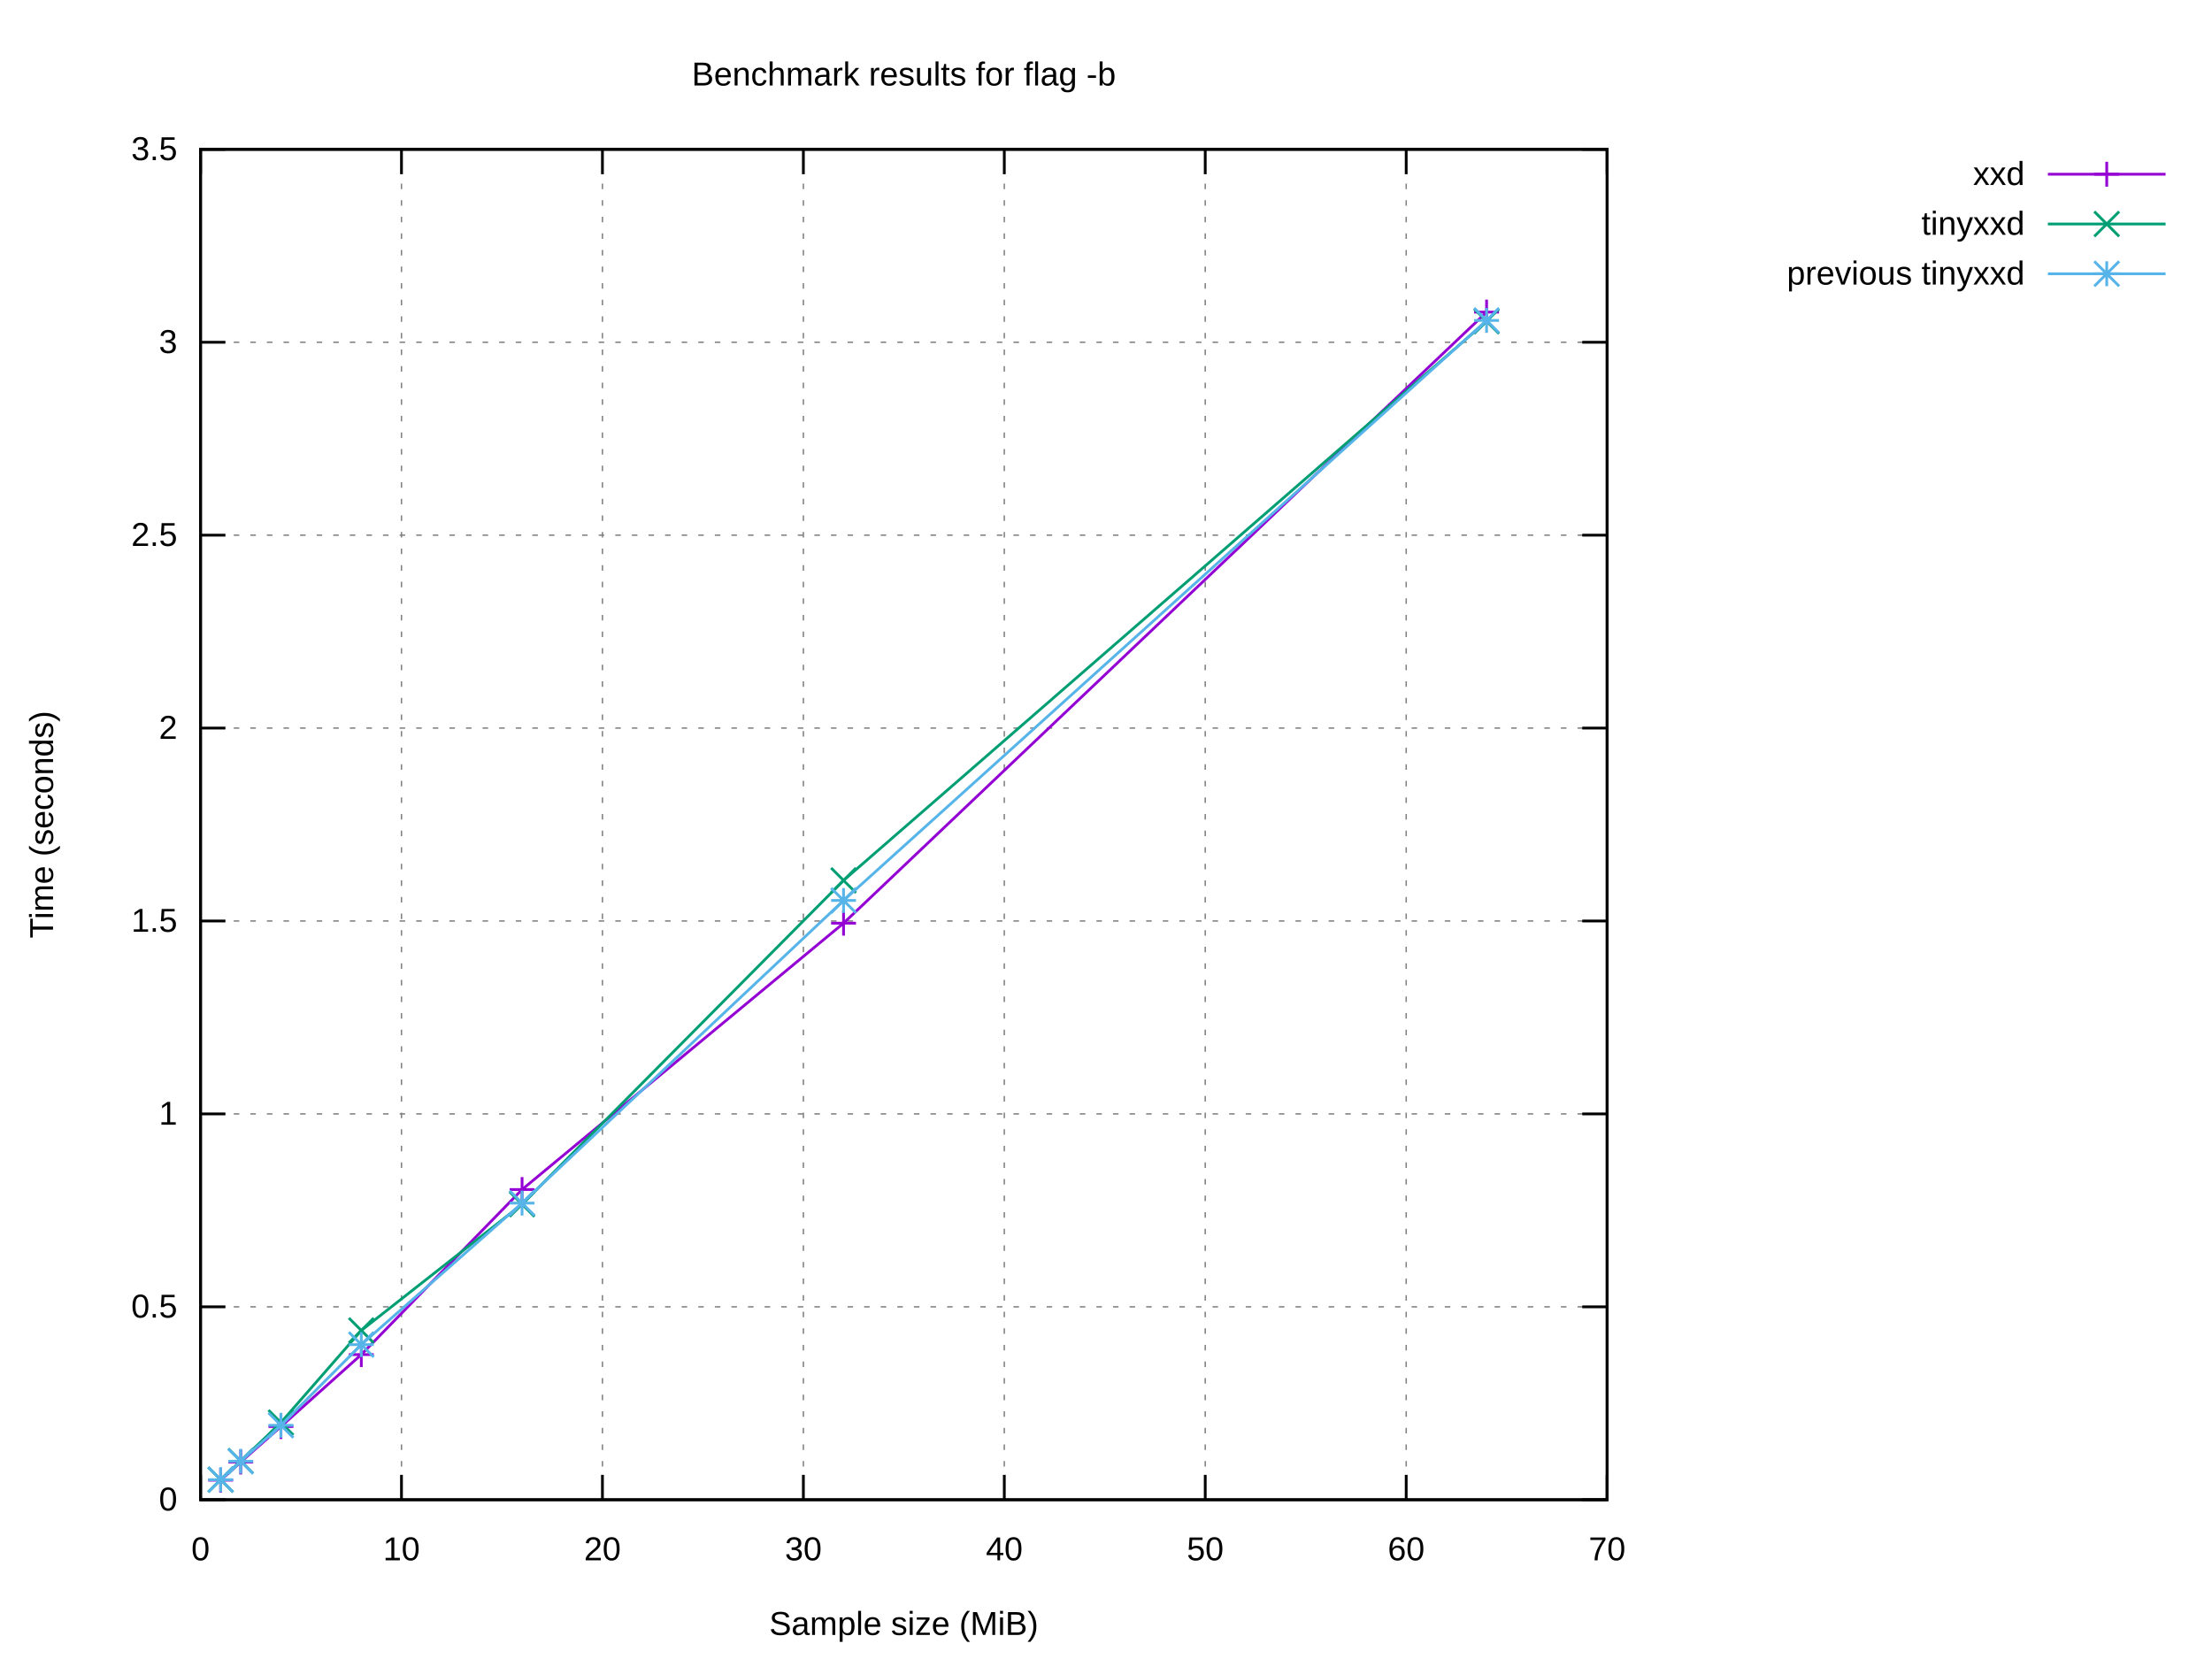
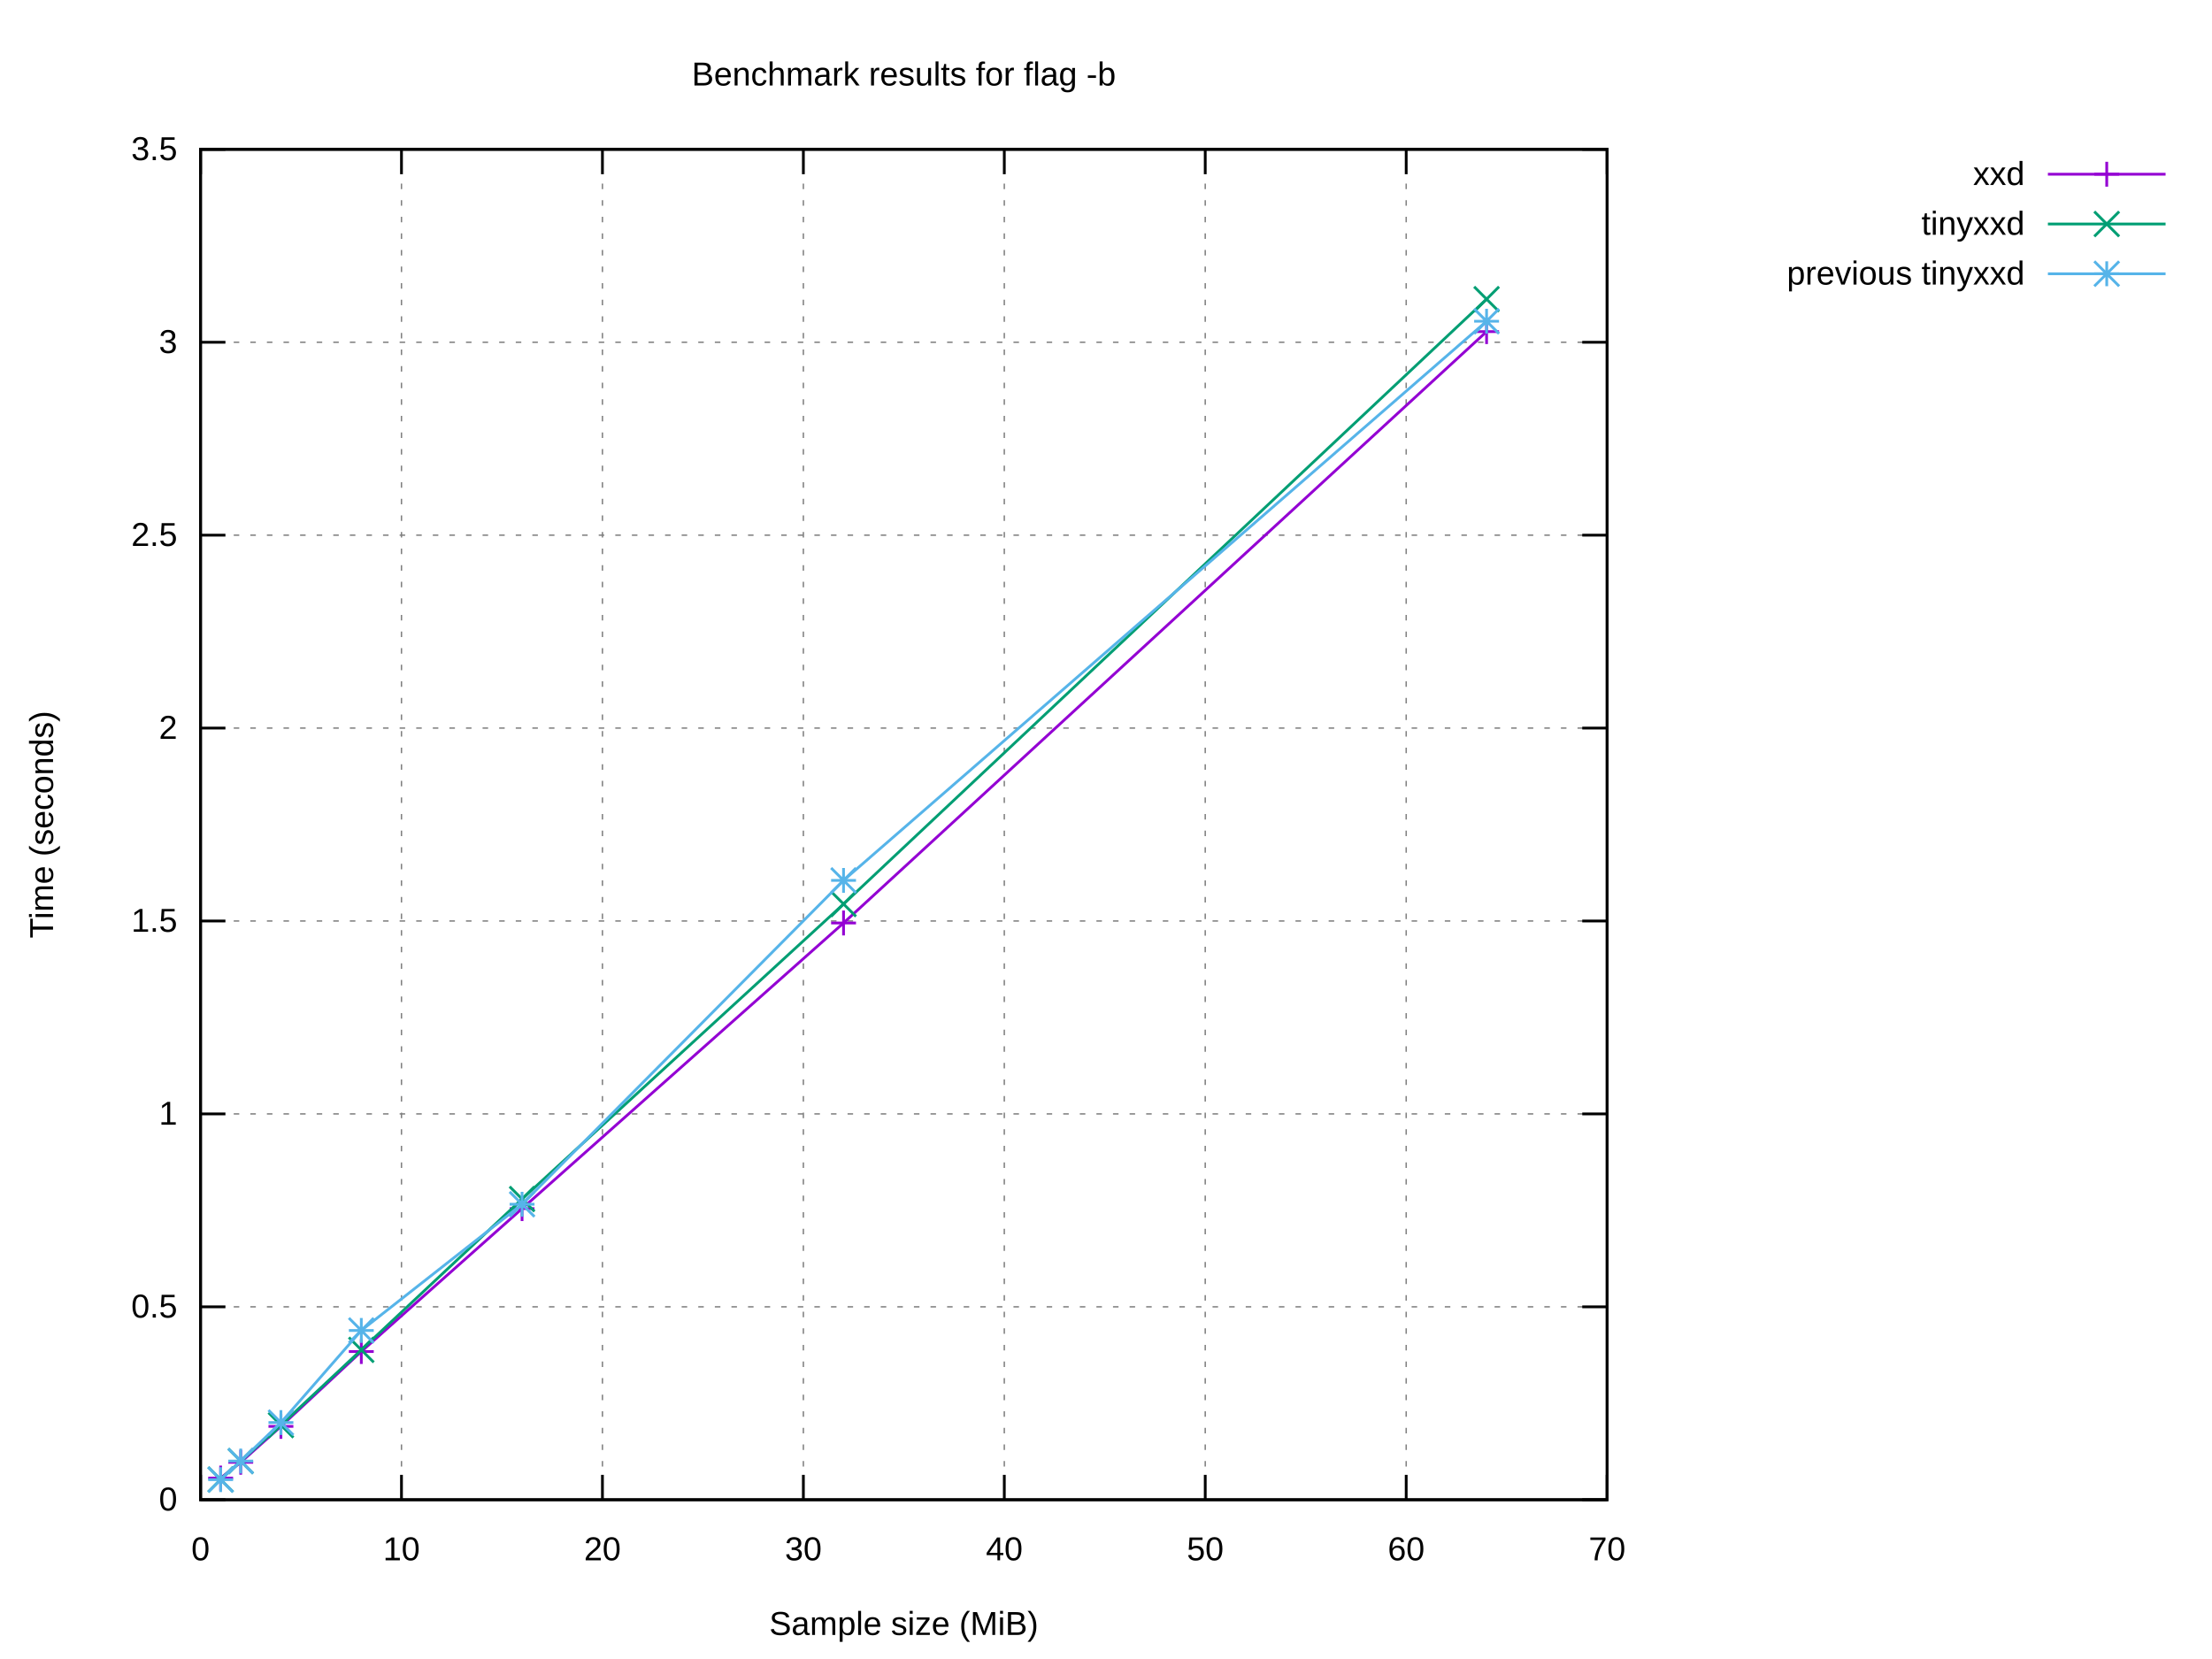
<svg xmlns="http://www.w3.org/2000/svg" xmlns:xlink="http://www.w3.org/1999/xlink" width="800" height="600" viewBox="0 0 800 600">
  <g id="gnuplot_canvas">
    <rect x="0" y="0" width="800" height="600" fill="#ffffff" />
    <defs>
      <circle id="gpDot" r="0.5" stroke-width="0.5" stroke="currentColor" />
      <path id="gpPt0" stroke-width="0.222" stroke="currentColor" d="M-1,0 h2 M0,-1 v2" />
      <path id="gpPt1" stroke-width="0.222" stroke="currentColor" d="M-1,-1 L1,1 M1,-1 L-1,1" />
      <path id="gpPt2" stroke-width="0.222" stroke="currentColor" d="M-1,0 L1,0 M0,-1 L0,1 M-1,-1 L1,1 M-1,1 L1,-1" />
      <rect id="gpPt3" stroke-width="0.222" stroke="currentColor" x="-1" y="-1" width="2" height="2" />
      <rect id="gpPt4" stroke-width="0.222" stroke="currentColor" fill="currentColor" x="-1" y="-1" width="2" height="2" />
      <circle id="gpPt5" stroke-width="0.222" stroke="currentColor" cx="0" cy="0" r="1" />
      <use xlink:href="#gpPt5" id="gpPt6" fill="currentColor" stroke="none" />
      <path id="gpPt7" stroke-width="0.222" stroke="currentColor" d="M0,-1.33 L-1.33,0.67 L1.33,0.67 z" />
      <use xlink:href="#gpPt7" id="gpPt8" fill="currentColor" stroke="none" />
      <use xlink:href="#gpPt7" id="gpPt9" stroke="currentColor" transform="rotate(180)" />
      <use xlink:href="#gpPt9" id="gpPt10" fill="currentColor" stroke="none" />
      <use xlink:href="#gpPt3" id="gpPt11" stroke="currentColor" transform="rotate(45)" />
      <use xlink:href="#gpPt11" id="gpPt12" fill="currentColor" stroke="none" />
      <path id="gpPt13" stroke-width="0.222" stroke="currentColor" d="M0,1.330 L1.265,0.411 L0.782,-1.067 L-0.782,-1.076 L-1.265,0.411 z" />
      <use xlink:href="#gpPt13" id="gpPt14" fill="currentColor" stroke="none" />
      <filter id="textbox" filterUnits="objectBoundingBox" x="0" y="0" height="1" width="1">
        <feFlood flood-color="#FFFFFF" flood-opacity="1" result="bgnd" />
        <feComposite in="SourceGraphic" in2="bgnd" operator="atop" />
      </filter>
      <filter id="greybox" filterUnits="objectBoundingBox" x="0" y="0" height="1" width="1">
        <feFlood flood-color="lightgrey" flood-opacity="1" result="grey" />
        <feComposite in="SourceGraphic" in2="grey" operator="atop" />
      </filter>
    </defs>
    <g fill="none" color="#FFFFFF" stroke="currentColor" stroke-width="1.00" stroke-linecap="butt" stroke-linejoin="miter">
</g>
    <g fill="none" color="black" stroke="currentColor" stroke-width="1.00" stroke-linecap="butt" stroke-linejoin="miter">
</g>
    <g fill="none" color="black" stroke="black" stroke-width="0.50" stroke-linecap="butt" stroke-linejoin="miter">
</g>
    <g fill="none" color="gray" stroke="currentColor" stroke-width="0.50" stroke-linecap="butt" stroke-linejoin="miter">
      <path stroke="gray" stroke-dasharray="2,4" class="gridline" d="M72.53,542.40 L581.24,542.40  " />
    </g>
    <g fill="none" color="gray" stroke="gray" stroke-width="1.00" stroke-linecap="butt" stroke-linejoin="miter">
</g>
    <g fill="none" color="black" stroke="currentColor" stroke-width="1.00" stroke-linecap="butt" stroke-linejoin="miter">
      <path stroke="black" d="M72.53,542.40 L81.53,542.40 M581.24,542.40 L572.24,542.40  " />
      <g transform="translate(64.14,546.30)" stroke="none" fill="black" font-family="Arial" font-size="12.00" text-anchor="end">
        <text>
          <tspan font-family="Arial"> 0</tspan>
        </text>
      </g>
    </g>
    <g fill="none" color="black" stroke="currentColor" stroke-width="1.00" stroke-linecap="butt" stroke-linejoin="miter">
</g>
    <g fill="none" color="black" stroke="black" stroke-width="0.50" stroke-linecap="butt" stroke-linejoin="miter">
</g>
    <g fill="none" color="gray" stroke="currentColor" stroke-width="0.50" stroke-linecap="butt" stroke-linejoin="miter">
      <path stroke="gray" stroke-dasharray="2,4" class="gridline" d="M72.53,472.63 L581.24,472.63  " />
    </g>
    <g fill="none" color="gray" stroke="gray" stroke-width="1.00" stroke-linecap="butt" stroke-linejoin="miter">
</g>
    <g fill="none" color="black" stroke="currentColor" stroke-width="1.00" stroke-linecap="butt" stroke-linejoin="miter">
      <path stroke="black" d="M72.53,472.63 L81.53,472.63 M581.24,472.63 L572.24,472.63  " />
      <g transform="translate(64.14,476.53)" stroke="none" fill="black" font-family="Arial" font-size="12.00" text-anchor="end">
        <text>
          <tspan font-family="Arial"> 0.5</tspan>
        </text>
      </g>
    </g>
    <g fill="none" color="black" stroke="currentColor" stroke-width="1.00" stroke-linecap="butt" stroke-linejoin="miter">
</g>
    <g fill="none" color="black" stroke="black" stroke-width="0.50" stroke-linecap="butt" stroke-linejoin="miter">
</g>
    <g fill="none" color="gray" stroke="currentColor" stroke-width="0.50" stroke-linecap="butt" stroke-linejoin="miter">
      <path stroke="gray" stroke-dasharray="2,4" class="gridline" d="M72.53,402.86 L581.24,402.86  " />
    </g>
    <g fill="none" color="gray" stroke="gray" stroke-width="1.00" stroke-linecap="butt" stroke-linejoin="miter">
</g>
    <g fill="none" color="black" stroke="currentColor" stroke-width="1.00" stroke-linecap="butt" stroke-linejoin="miter">
      <path stroke="black" d="M72.53,402.86 L81.53,402.86 M581.24,402.86 L572.24,402.86  " />
      <g transform="translate(64.14,406.76)" stroke="none" fill="black" font-family="Arial" font-size="12.00" text-anchor="end">
        <text>
          <tspan font-family="Arial"> 1</tspan>
        </text>
      </g>
    </g>
    <g fill="none" color="black" stroke="currentColor" stroke-width="1.00" stroke-linecap="butt" stroke-linejoin="miter">
</g>
    <g fill="none" color="black" stroke="black" stroke-width="0.50" stroke-linecap="butt" stroke-linejoin="miter">
</g>
    <g fill="none" color="gray" stroke="currentColor" stroke-width="0.50" stroke-linecap="butt" stroke-linejoin="miter">
      <path stroke="gray" stroke-dasharray="2,4" class="gridline" d="M72.53,333.09 L581.24,333.09  " />
    </g>
    <g fill="none" color="gray" stroke="gray" stroke-width="1.00" stroke-linecap="butt" stroke-linejoin="miter">
</g>
    <g fill="none" color="black" stroke="currentColor" stroke-width="1.00" stroke-linecap="butt" stroke-linejoin="miter">
      <path stroke="black" d="M72.53,333.09 L81.53,333.09 M581.24,333.09 L572.24,333.09  " />
      <g transform="translate(64.14,336.99)" stroke="none" fill="black" font-family="Arial" font-size="12.00" text-anchor="end">
        <text>
          <tspan font-family="Arial"> 1.5</tspan>
        </text>
      </g>
    </g>
    <g fill="none" color="black" stroke="currentColor" stroke-width="1.00" stroke-linecap="butt" stroke-linejoin="miter">
</g>
    <g fill="none" color="black" stroke="black" stroke-width="0.50" stroke-linecap="butt" stroke-linejoin="miter">
</g>
    <g fill="none" color="gray" stroke="currentColor" stroke-width="0.50" stroke-linecap="butt" stroke-linejoin="miter">
      <path stroke="gray" stroke-dasharray="2,4" class="gridline" d="M72.53,263.32 L581.24,263.32  " />
    </g>
    <g fill="none" color="gray" stroke="gray" stroke-width="1.00" stroke-linecap="butt" stroke-linejoin="miter">
</g>
    <g fill="none" color="black" stroke="currentColor" stroke-width="1.00" stroke-linecap="butt" stroke-linejoin="miter">
      <path stroke="black" d="M72.53,263.32 L81.53,263.32 M581.24,263.32 L572.24,263.32  " />
      <g transform="translate(64.14,267.22)" stroke="none" fill="black" font-family="Arial" font-size="12.00" text-anchor="end">
        <text>
          <tspan font-family="Arial"> 2</tspan>
        </text>
      </g>
    </g>
    <g fill="none" color="black" stroke="currentColor" stroke-width="1.00" stroke-linecap="butt" stroke-linejoin="miter">
</g>
    <g fill="none" color="black" stroke="black" stroke-width="0.50" stroke-linecap="butt" stroke-linejoin="miter">
</g>
    <g fill="none" color="gray" stroke="currentColor" stroke-width="0.50" stroke-linecap="butt" stroke-linejoin="miter">
      <path stroke="gray" stroke-dasharray="2,4" class="gridline" d="M72.53,193.55 L581.24,193.55  " />
    </g>
    <g fill="none" color="gray" stroke="gray" stroke-width="1.00" stroke-linecap="butt" stroke-linejoin="miter">
</g>
    <g fill="none" color="black" stroke="currentColor" stroke-width="1.00" stroke-linecap="butt" stroke-linejoin="miter">
      <path stroke="black" d="M72.53,193.55 L81.53,193.55 M581.24,193.55 L572.24,193.55  " />
      <g transform="translate(64.14,197.45)" stroke="none" fill="black" font-family="Arial" font-size="12.00" text-anchor="end">
        <text>
          <tspan font-family="Arial"> 2.5</tspan>
        </text>
      </g>
    </g>
    <g fill="none" color="black" stroke="currentColor" stroke-width="1.00" stroke-linecap="butt" stroke-linejoin="miter">
</g>
    <g fill="none" color="black" stroke="black" stroke-width="0.50" stroke-linecap="butt" stroke-linejoin="miter">
</g>
    <g fill="none" color="gray" stroke="currentColor" stroke-width="0.50" stroke-linecap="butt" stroke-linejoin="miter">
      <path stroke="gray" stroke-dasharray="2,4" class="gridline" d="M72.53,123.78 L581.24,123.78  " />
    </g>
    <g fill="none" color="gray" stroke="gray" stroke-width="1.00" stroke-linecap="butt" stroke-linejoin="miter">
</g>
    <g fill="none" color="black" stroke="currentColor" stroke-width="1.00" stroke-linecap="butt" stroke-linejoin="miter">
      <path stroke="black" d="M72.53,123.78 L81.53,123.78 M581.24,123.78 L572.24,123.78  " />
      <g transform="translate(64.14,127.68)" stroke="none" fill="black" font-family="Arial" font-size="12.00" text-anchor="end">
        <text>
          <tspan font-family="Arial"> 3</tspan>
        </text>
      </g>
    </g>
    <g fill="none" color="black" stroke="currentColor" stroke-width="1.00" stroke-linecap="butt" stroke-linejoin="miter">
</g>
    <g fill="none" color="black" stroke="black" stroke-width="0.50" stroke-linecap="butt" stroke-linejoin="miter">
</g>
    <g fill="none" color="gray" stroke="currentColor" stroke-width="0.50" stroke-linecap="butt" stroke-linejoin="miter">
      <path stroke="gray" stroke-dasharray="2,4" class="gridline" d="M72.53,54.01 L581.24,54.01  " />
    </g>
    <g fill="none" color="gray" stroke="gray" stroke-width="1.00" stroke-linecap="butt" stroke-linejoin="miter">
</g>
    <g fill="none" color="black" stroke="currentColor" stroke-width="1.00" stroke-linecap="butt" stroke-linejoin="miter">
      <path stroke="black" d="M72.53,54.01 L81.53,54.01 M581.24,54.01 L572.24,54.01  " />
      <g transform="translate(64.14,57.91)" stroke="none" fill="black" font-family="Arial" font-size="12.00" text-anchor="end">
        <text>
          <tspan font-family="Arial"> 3.5</tspan>
        </text>
      </g>
    </g>
    <g fill="none" color="black" stroke="currentColor" stroke-width="1.00" stroke-linecap="butt" stroke-linejoin="miter">
</g>
    <g fill="none" color="black" stroke="black" stroke-width="0.50" stroke-linecap="butt" stroke-linejoin="miter">
</g>
    <g fill="none" color="gray" stroke="currentColor" stroke-width="0.50" stroke-linecap="butt" stroke-linejoin="miter">
      <path stroke="gray" stroke-dasharray="2,4" class="gridline" d="M72.53,542.40 L72.53,54.01  " />
    </g>
    <g fill="none" color="gray" stroke="gray" stroke-width="1.00" stroke-linecap="butt" stroke-linejoin="miter">
</g>
    <g fill="none" color="black" stroke="currentColor" stroke-width="1.00" stroke-linecap="butt" stroke-linejoin="miter">
      <path stroke="black" d="M72.53,542.40 L72.53,533.40 M72.53,54.01 L72.53,63.01  " />
      <g transform="translate(72.53,564.30)" stroke="none" fill="black" font-family="Arial" font-size="12.00" text-anchor="middle">
        <text>
          <tspan font-family="Arial"> 0</tspan>
        </text>
      </g>
    </g>
    <g fill="none" color="black" stroke="currentColor" stroke-width="1.00" stroke-linecap="butt" stroke-linejoin="miter">
</g>
    <g fill="none" color="black" stroke="black" stroke-width="0.50" stroke-linecap="butt" stroke-linejoin="miter">
</g>
    <g fill="none" color="gray" stroke="currentColor" stroke-width="0.50" stroke-linecap="butt" stroke-linejoin="miter">
      <path stroke="gray" stroke-dasharray="2,4" class="gridline" d="M145.20,542.40 L145.20,54.01  " />
    </g>
    <g fill="none" color="gray" stroke="gray" stroke-width="1.00" stroke-linecap="butt" stroke-linejoin="miter">
</g>
    <g fill="none" color="black" stroke="currentColor" stroke-width="1.00" stroke-linecap="butt" stroke-linejoin="miter">
      <path stroke="black" d="M145.20,542.40 L145.20,533.40 M145.20,54.01 L145.20,63.01  " />
      <g transform="translate(145.20,564.30)" stroke="none" fill="black" font-family="Arial" font-size="12.00" text-anchor="middle">
        <text>
          <tspan font-family="Arial"> 10</tspan>
        </text>
      </g>
    </g>
    <g fill="none" color="black" stroke="currentColor" stroke-width="1.00" stroke-linecap="butt" stroke-linejoin="miter">
</g>
    <g fill="none" color="black" stroke="black" stroke-width="0.50" stroke-linecap="butt" stroke-linejoin="miter">
</g>
    <g fill="none" color="gray" stroke="currentColor" stroke-width="0.50" stroke-linecap="butt" stroke-linejoin="miter">
      <path stroke="gray" stroke-dasharray="2,4" class="gridline" d="M217.88,542.40 L217.88,54.01  " />
    </g>
    <g fill="none" color="gray" stroke="gray" stroke-width="1.00" stroke-linecap="butt" stroke-linejoin="miter">
</g>
    <g fill="none" color="black" stroke="currentColor" stroke-width="1.00" stroke-linecap="butt" stroke-linejoin="miter">
      <path stroke="black" d="M217.88,542.40 L217.88,533.40 M217.88,54.01 L217.88,63.01  " />
      <g transform="translate(217.88,564.30)" stroke="none" fill="black" font-family="Arial" font-size="12.00" text-anchor="middle">
        <text>
          <tspan font-family="Arial"> 20</tspan>
        </text>
      </g>
    </g>
    <g fill="none" color="black" stroke="currentColor" stroke-width="1.00" stroke-linecap="butt" stroke-linejoin="miter">
</g>
    <g fill="none" color="black" stroke="black" stroke-width="0.50" stroke-linecap="butt" stroke-linejoin="miter">
</g>
    <g fill="none" color="gray" stroke="currentColor" stroke-width="0.50" stroke-linecap="butt" stroke-linejoin="miter">
      <path stroke="gray" stroke-dasharray="2,4" class="gridline" d="M290.55,542.40 L290.55,54.01  " />
    </g>
    <g fill="none" color="gray" stroke="gray" stroke-width="1.00" stroke-linecap="butt" stroke-linejoin="miter">
</g>
    <g fill="none" color="black" stroke="currentColor" stroke-width="1.00" stroke-linecap="butt" stroke-linejoin="miter">
      <path stroke="black" d="M290.55,542.40 L290.55,533.40 M290.55,54.01 L290.55,63.01  " />
      <g transform="translate(290.55,564.30)" stroke="none" fill="black" font-family="Arial" font-size="12.00" text-anchor="middle">
        <text>
          <tspan font-family="Arial"> 30</tspan>
        </text>
      </g>
    </g>
    <g fill="none" color="black" stroke="currentColor" stroke-width="1.00" stroke-linecap="butt" stroke-linejoin="miter">
</g>
    <g fill="none" color="black" stroke="black" stroke-width="0.50" stroke-linecap="butt" stroke-linejoin="miter">
</g>
    <g fill="none" color="gray" stroke="currentColor" stroke-width="0.50" stroke-linecap="butt" stroke-linejoin="miter">
      <path stroke="gray" stroke-dasharray="2,4" class="gridline" d="M363.22,542.40 L363.22,54.01  " />
    </g>
    <g fill="none" color="gray" stroke="gray" stroke-width="1.00" stroke-linecap="butt" stroke-linejoin="miter">
</g>
    <g fill="none" color="black" stroke="currentColor" stroke-width="1.00" stroke-linecap="butt" stroke-linejoin="miter">
      <path stroke="black" d="M363.22,542.40 L363.22,533.40 M363.22,54.01 L363.22,63.01  " />
      <g transform="translate(363.22,564.30)" stroke="none" fill="black" font-family="Arial" font-size="12.00" text-anchor="middle">
        <text>
          <tspan font-family="Arial"> 40</tspan>
        </text>
      </g>
    </g>
    <g fill="none" color="black" stroke="currentColor" stroke-width="1.00" stroke-linecap="butt" stroke-linejoin="miter">
</g>
    <g fill="none" color="black" stroke="black" stroke-width="0.50" stroke-linecap="butt" stroke-linejoin="miter">
</g>
    <g fill="none" color="gray" stroke="currentColor" stroke-width="0.50" stroke-linecap="butt" stroke-linejoin="miter">
      <path stroke="gray" stroke-dasharray="2,4" class="gridline" d="M435.89,542.40 L435.89,54.01  " />
    </g>
    <g fill="none" color="gray" stroke="gray" stroke-width="1.00" stroke-linecap="butt" stroke-linejoin="miter">
</g>
    <g fill="none" color="black" stroke="currentColor" stroke-width="1.00" stroke-linecap="butt" stroke-linejoin="miter">
      <path stroke="black" d="M435.89,542.40 L435.89,533.40 M435.89,54.01 L435.89,63.01  " />
      <g transform="translate(435.89,564.30)" stroke="none" fill="black" font-family="Arial" font-size="12.00" text-anchor="middle">
        <text>
          <tspan font-family="Arial"> 50</tspan>
        </text>
      </g>
    </g>
    <g fill="none" color="black" stroke="currentColor" stroke-width="1.00" stroke-linecap="butt" stroke-linejoin="miter">
</g>
    <g fill="none" color="black" stroke="black" stroke-width="0.50" stroke-linecap="butt" stroke-linejoin="miter">
</g>
    <g fill="none" color="gray" stroke="currentColor" stroke-width="0.50" stroke-linecap="butt" stroke-linejoin="miter">
      <path stroke="gray" stroke-dasharray="2,4" class="gridline" d="M508.57,542.40 L508.57,54.01  " />
    </g>
    <g fill="none" color="gray" stroke="gray" stroke-width="1.00" stroke-linecap="butt" stroke-linejoin="miter">
</g>
    <g fill="none" color="black" stroke="currentColor" stroke-width="1.00" stroke-linecap="butt" stroke-linejoin="miter">
      <path stroke="black" d="M508.57,542.40 L508.57,533.40 M508.57,54.01 L508.57,63.01  " />
      <g transform="translate(508.57,564.30)" stroke="none" fill="black" font-family="Arial" font-size="12.00" text-anchor="middle">
        <text>
          <tspan font-family="Arial"> 60</tspan>
        </text>
      </g>
    </g>
    <g fill="none" color="black" stroke="currentColor" stroke-width="1.00" stroke-linecap="butt" stroke-linejoin="miter">
</g>
    <g fill="none" color="black" stroke="black" stroke-width="0.50" stroke-linecap="butt" stroke-linejoin="miter">
</g>
    <g fill="none" color="gray" stroke="currentColor" stroke-width="0.50" stroke-linecap="butt" stroke-linejoin="miter">
      <path stroke="gray" stroke-dasharray="2,4" class="gridline" d="M581.24,542.40 L581.24,54.01  " />
    </g>
    <g fill="none" color="gray" stroke="gray" stroke-width="1.00" stroke-linecap="butt" stroke-linejoin="miter">
</g>
    <g fill="none" color="black" stroke="currentColor" stroke-width="1.00" stroke-linecap="butt" stroke-linejoin="miter">
      <path stroke="black" d="M581.24,542.40 L581.24,533.40 M581.24,54.01 L581.24,63.01  " />
      <g transform="translate(581.24,564.30)" stroke="none" fill="black" font-family="Arial" font-size="12.00" text-anchor="middle">
        <text>
          <tspan font-family="Arial"> 70</tspan>
        </text>
      </g>
    </g>
    <g fill="none" color="black" stroke="currentColor" stroke-width="1.00" stroke-linecap="butt" stroke-linejoin="miter">
</g>
    <g fill="none" color="black" stroke="currentColor" stroke-width="1.00" stroke-linecap="butt" stroke-linejoin="miter">
      <path stroke="black" d="M72.53,54.01 L72.53,542.40 L581.24,542.40 L581.24,54.01 L72.53,54.01 Z  " />
    </g>
    <g fill="none" color="black" stroke="currentColor" stroke-width="1.00" stroke-linecap="butt" stroke-linejoin="miter">
</g>
    <g id="gnuplot_plot_1">
      <g fill="none" color="black" stroke="currentColor" stroke-width="1.00" stroke-linecap="butt" stroke-linejoin="miter">
        <g transform="translate(732.26,66.91)" stroke="none" fill="black" font-family="Arial" font-size="12.00" text-anchor="end">
          <text>
            <tspan font-family="Arial">xxd</tspan>
          </text>
        </g>
      </g>
      <g fill="none" color="black" stroke="currentColor" stroke-width="1.00" stroke-linecap="butt" stroke-linejoin="miter">
-         <path stroke="rgb(148,   0, 211)" d="M740.65,63.01 L783.21,63.01 M537.64,112.88 L305.08,333.88 L188.81,430.21 L130.67,489.90 L101.60,515.93 L87.06,528.76   L79.80,535.32  " />
-         <use xlink:href="#gpPt0" transform="translate(537.64,112.88) scale(4.50)" color="rgb(148,   0, 211)" />
-         <use xlink:href="#gpPt0" transform="translate(305.08,333.88) scale(4.50)" color="rgb(148,   0, 211)" />
-         <use xlink:href="#gpPt0" transform="translate(188.81,430.21) scale(4.50)" color="rgb(148,   0, 211)" />
-         <use xlink:href="#gpPt0" transform="translate(130.67,489.90) scale(4.50)" color="rgb(148,   0, 211)" />
-         <use xlink:href="#gpPt0" transform="translate(101.60,515.93) scale(4.50)" color="rgb(148,   0, 211)" />
-         <use xlink:href="#gpPt0" transform="translate(87.06,528.76) scale(4.50)" color="rgb(148,   0, 211)" />
-         <use xlink:href="#gpPt0" transform="translate(79.80,535.32) scale(4.50)" color="rgb(148,   0, 211)" />
+         <path stroke="rgb(148,   0, 211)" d="M740.65,63.01 L783.21,63.01 M537.64,119.93 L305.08,333.81 L188.81,437.11 L130.67,488.80 L101.60,515.87 L87.06,528.86   L79.80,534.56  " />
+         <use xlink:href="#gpPt0" transform="translate(537.64,119.93) scale(4.50)" color="rgb(148,   0, 211)" />
+         <use xlink:href="#gpPt0" transform="translate(305.08,333.81) scale(4.50)" color="rgb(148,   0, 211)" />
+         <use xlink:href="#gpPt0" transform="translate(188.81,437.11) scale(4.50)" color="rgb(148,   0, 211)" />
+         <use xlink:href="#gpPt0" transform="translate(130.67,488.80) scale(4.50)" color="rgb(148,   0, 211)" />
+         <use xlink:href="#gpPt0" transform="translate(101.60,515.87) scale(4.50)" color="rgb(148,   0, 211)" />
+         <use xlink:href="#gpPt0" transform="translate(87.06,528.86) scale(4.50)" color="rgb(148,   0, 211)" />
+         <use xlink:href="#gpPt0" transform="translate(79.80,534.56) scale(4.50)" color="rgb(148,   0, 211)" />
        <use xlink:href="#gpPt0" transform="translate(761.93,63.01) scale(4.50)" color="rgb(148,   0, 211)" />
      </g>
    </g>
    <g id="gnuplot_plot_2">
      <g fill="none" color="black" stroke="currentColor" stroke-width="1.00" stroke-linecap="butt" stroke-linejoin="miter">
        <g transform="translate(732.26,84.91)" stroke="none" fill="black" font-family="Arial" font-size="12.00" text-anchor="end">
          <text>
            <tspan font-family="Arial">tinyxxd</tspan>
          </text>
        </g>
      </g>
      <g fill="none" color="black" stroke="currentColor" stroke-width="1.00" stroke-linecap="butt" stroke-linejoin="miter">
-         <path stroke="rgb(  0, 158, 115)" d="M740.65,81.01 L783.21,81.01 M537.64,116.18 L305.08,318.41 L188.81,435.53 L130.67,481.18 L101.60,514.49 L87.06,528.41   L79.80,535.13  " />
-         <use xlink:href="#gpPt1" transform="translate(537.64,116.18) scale(4.50)" color="rgb(  0, 158, 115)" />
-         <use xlink:href="#gpPt1" transform="translate(305.08,318.41) scale(4.50)" color="rgb(  0, 158, 115)" />
-         <use xlink:href="#gpPt1" transform="translate(188.81,435.53) scale(4.50)" color="rgb(  0, 158, 115)" />
-         <use xlink:href="#gpPt1" transform="translate(130.67,481.18) scale(4.50)" color="rgb(  0, 158, 115)" />
-         <use xlink:href="#gpPt1" transform="translate(101.60,514.49) scale(4.50)" color="rgb(  0, 158, 115)" />
-         <use xlink:href="#gpPt1" transform="translate(87.06,528.41) scale(4.50)" color="rgb(  0, 158, 115)" />
-         <use xlink:href="#gpPt1" transform="translate(79.80,535.13) scale(4.50)" color="rgb(  0, 158, 115)" />
+         <path stroke="rgb(  0, 158, 115)" d="M740.65,81.01 L783.21,81.01 M537.64,108.19 L305.08,326.95 L188.81,433.64 L130.67,488.20 L101.60,515.42 L87.06,528.43   L79.80,535.08  " />
+         <use xlink:href="#gpPt1" transform="translate(537.64,108.19) scale(4.50)" color="rgb(  0, 158, 115)" />
+         <use xlink:href="#gpPt1" transform="translate(305.08,326.95) scale(4.50)" color="rgb(  0, 158, 115)" />
+         <use xlink:href="#gpPt1" transform="translate(188.81,433.64) scale(4.50)" color="rgb(  0, 158, 115)" />
+         <use xlink:href="#gpPt1" transform="translate(130.67,488.20) scale(4.50)" color="rgb(  0, 158, 115)" />
+         <use xlink:href="#gpPt1" transform="translate(101.60,515.42) scale(4.50)" color="rgb(  0, 158, 115)" />
+         <use xlink:href="#gpPt1" transform="translate(87.06,528.43) scale(4.50)" color="rgb(  0, 158, 115)" />
+         <use xlink:href="#gpPt1" transform="translate(79.80,535.08) scale(4.50)" color="rgb(  0, 158, 115)" />
        <use xlink:href="#gpPt1" transform="translate(761.93,81.01) scale(4.50)" color="rgb(  0, 158, 115)" />
      </g>
    </g>
    <g id="gnuplot_plot_3">
      <g fill="none" color="black" stroke="currentColor" stroke-width="1.00" stroke-linecap="butt" stroke-linejoin="miter">
        <g transform="translate(732.26,102.91)" stroke="none" fill="black" font-family="Arial" font-size="12.00" text-anchor="end">
          <text>
            <tspan font-family="Arial">previous tinyxxd</tspan>
          </text>
        </g>
      </g>
      <g fill="none" color="black" stroke="currentColor" stroke-width="1.00" stroke-linecap="butt" stroke-linejoin="miter">
-         <path stroke="rgb( 86, 180, 233)" d="M740.65,99.01 L783.21,99.01 M537.64,115.89 L305.08,325.67 L188.81,435.12 L130.67,486.30 L101.60,515.48 L87.06,528.48   L79.80,535.15  " />
-         <use xlink:href="#gpPt2" transform="translate(537.64,115.89) scale(4.50)" color="rgb( 86, 180, 233)" />
-         <use xlink:href="#gpPt2" transform="translate(305.08,325.67) scale(4.50)" color="rgb( 86, 180, 233)" />
-         <use xlink:href="#gpPt2" transform="translate(188.81,435.12) scale(4.50)" color="rgb( 86, 180, 233)" />
-         <use xlink:href="#gpPt2" transform="translate(130.67,486.30) scale(4.50)" color="rgb( 86, 180, 233)" />
-         <use xlink:href="#gpPt2" transform="translate(101.60,515.48) scale(4.50)" color="rgb( 86, 180, 233)" />
-         <use xlink:href="#gpPt2" transform="translate(87.06,528.48) scale(4.50)" color="rgb( 86, 180, 233)" />
-         <use xlink:href="#gpPt2" transform="translate(79.80,535.15) scale(4.50)" color="rgb( 86, 180, 233)" />
+         <path stroke="rgb( 86, 180, 233)" d="M740.65,99.01 L783.21,99.01 M537.64,116.18 L305.08,318.41 L188.81,435.53 L130.67,481.18 L101.60,514.49 L87.06,528.41   L79.80,535.13  " />
+         <use xlink:href="#gpPt2" transform="translate(537.64,116.18) scale(4.50)" color="rgb( 86, 180, 233)" />
+         <use xlink:href="#gpPt2" transform="translate(305.08,318.41) scale(4.50)" color="rgb( 86, 180, 233)" />
+         <use xlink:href="#gpPt2" transform="translate(188.81,435.53) scale(4.50)" color="rgb( 86, 180, 233)" />
+         <use xlink:href="#gpPt2" transform="translate(130.67,481.18) scale(4.50)" color="rgb( 86, 180, 233)" />
+         <use xlink:href="#gpPt2" transform="translate(101.60,514.49) scale(4.50)" color="rgb( 86, 180, 233)" />
+         <use xlink:href="#gpPt2" transform="translate(87.06,528.41) scale(4.50)" color="rgb( 86, 180, 233)" />
+         <use xlink:href="#gpPt2" transform="translate(79.80,535.13) scale(4.50)" color="rgb( 86, 180, 233)" />
        <use xlink:href="#gpPt2" transform="translate(761.93,99.01) scale(4.50)" color="rgb( 86, 180, 233)" />
      </g>
    </g>
    <g fill="none" color="#FFFFFF" stroke="rgb( 86, 180, 233)" stroke-width="2.00" stroke-linecap="butt" stroke-linejoin="miter">
</g>
    <g fill="none" color="black" stroke="currentColor" stroke-width="2.00" stroke-linecap="butt" stroke-linejoin="miter">
</g>
    <g fill="none" color="black" stroke="black" stroke-width="1.00" stroke-linecap="butt" stroke-linejoin="miter">
</g>
    <g fill="none" color="black" stroke="currentColor" stroke-width="1.00" stroke-linecap="butt" stroke-linejoin="miter">
      <path stroke="black" d="M72.53,54.01 L72.53,542.40 L581.24,542.40 L581.24,54.01 L72.53,54.01 Z  " />
      <g transform="translate(19.18,298.21) rotate(270.00)" stroke="none" fill="black" font-family="Arial" font-size="12.00" text-anchor="middle">
        <text>
          <tspan font-family="Arial">Time (seconds)</tspan>
        </text>
      </g>
    </g>
    <g fill="none" color="black" stroke="currentColor" stroke-width="1.00" stroke-linecap="butt" stroke-linejoin="miter">
      <g transform="translate(326.88,591.30)" stroke="none" fill="black" font-family="Arial" font-size="12.00" text-anchor="middle">
        <text>
          <tspan font-family="Arial">Sample size (MiB)</tspan>
        </text>
      </g>
    </g>
    <g fill="none" color="black" stroke="currentColor" stroke-width="1.00" stroke-linecap="butt" stroke-linejoin="miter">
</g>
    <g fill="none" color="black" stroke="currentColor" stroke-width="1.00" stroke-linecap="butt" stroke-linejoin="miter">
      <g transform="translate(326.88,30.91)" stroke="none" fill="black" font-family="Arial" font-size="12.00" text-anchor="middle">
        <text>
          <tspan font-family="Arial">Benchmark results for flag -b</tspan>
        </text>
      </g>
    </g>
    <g fill="none" color="black" stroke="currentColor" stroke-width="1.00" stroke-linecap="butt" stroke-linejoin="miter">
</g>
  </g>
</svg>
